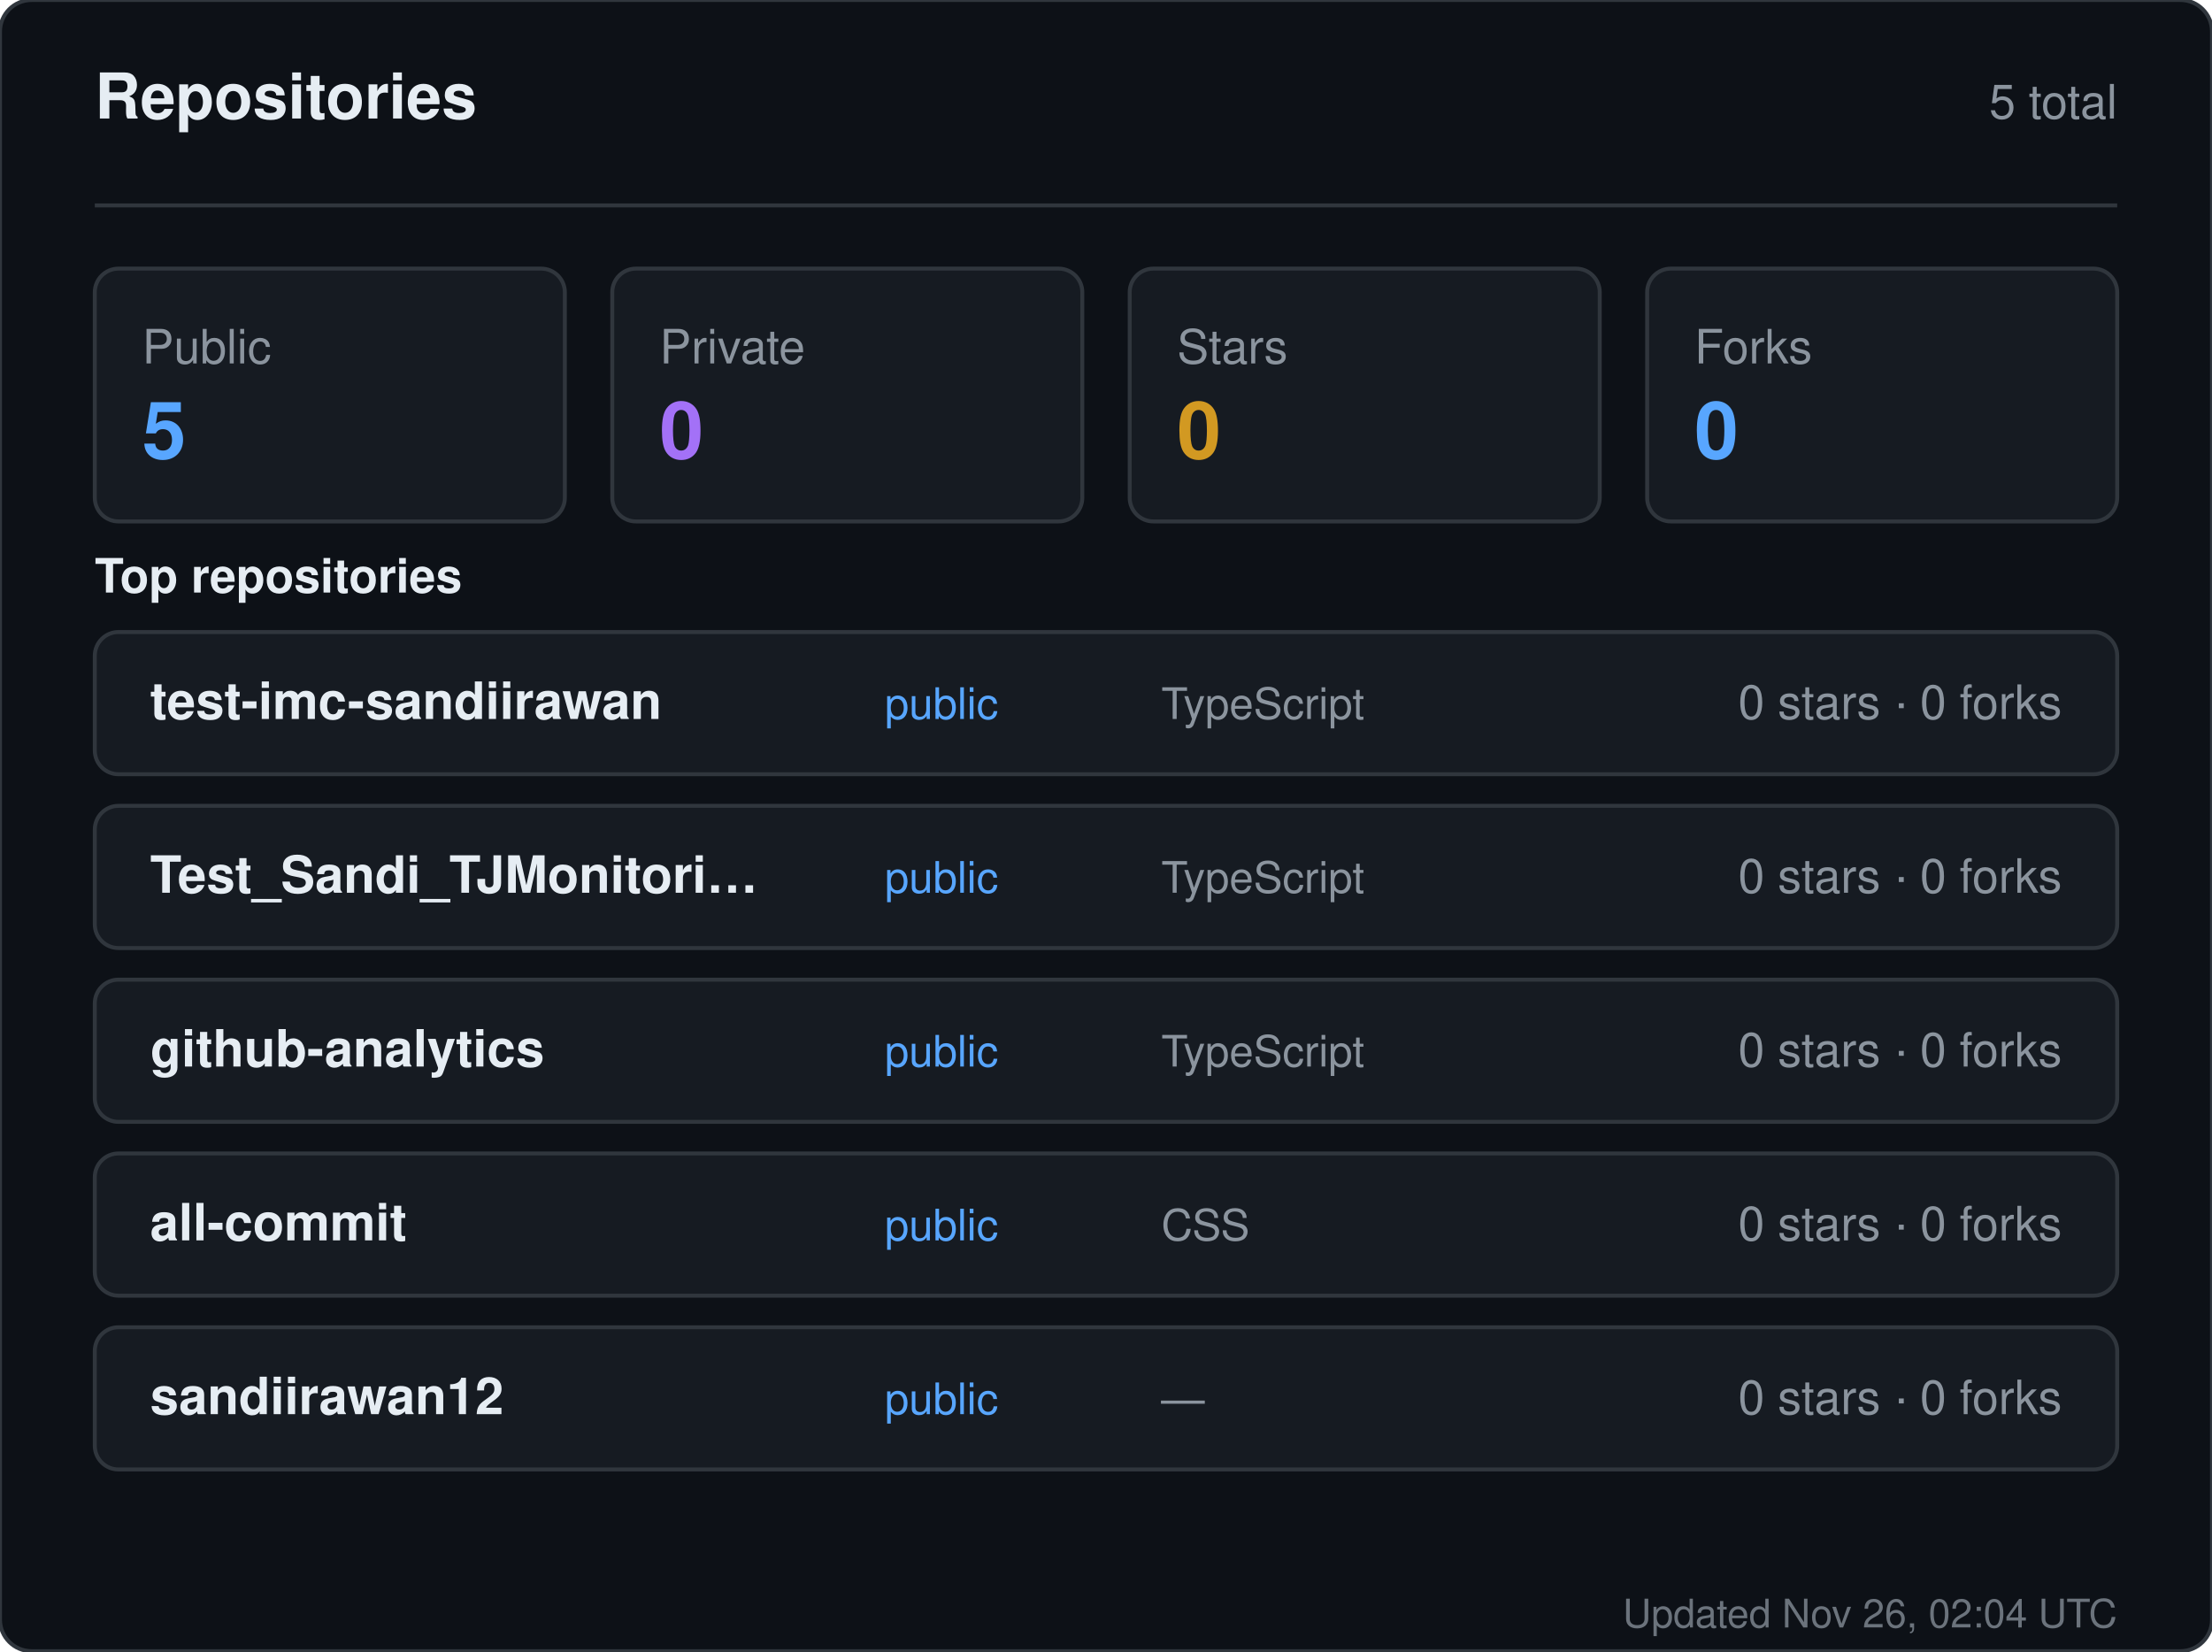
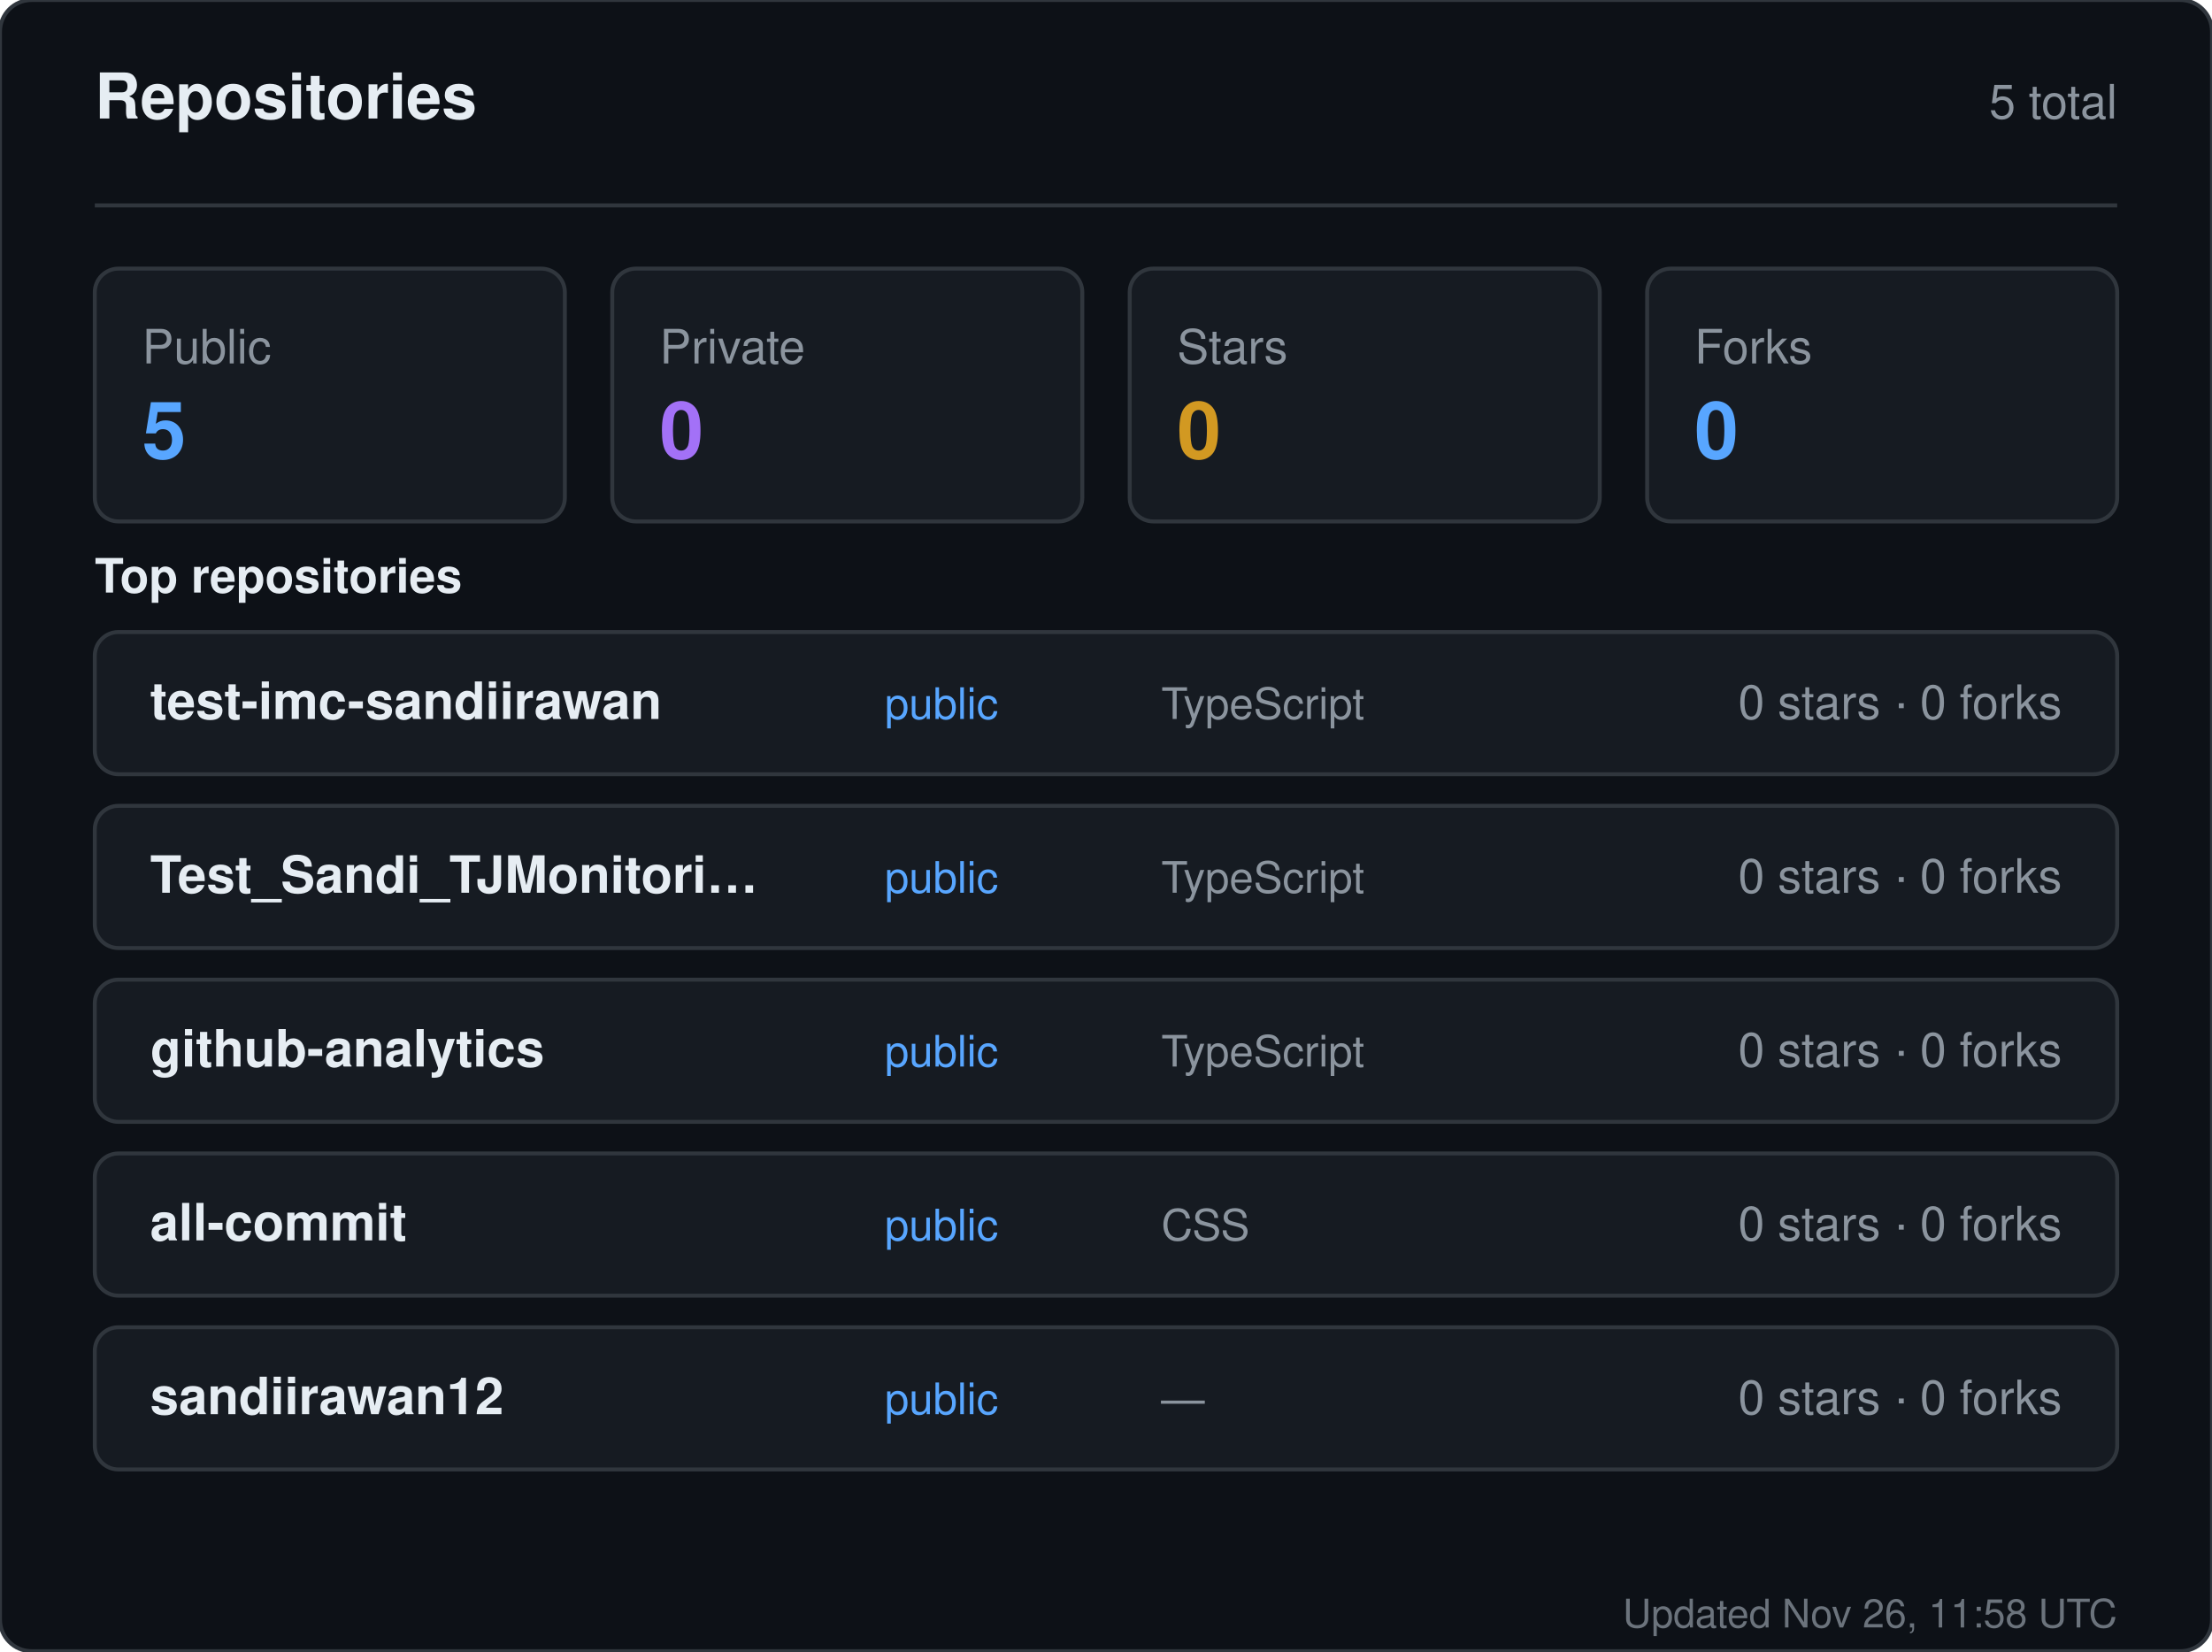
<svg xmlns="http://www.w3.org/2000/svg" width="560" height="418" viewBox="0 0 560 418" role="img" aria-label="Repositories for sandiirawan12">
  <rect width="560" height="418" rx="8" fill="#0d1117" stroke="#30363d" />
  <g font-family="-apple-system, BlinkMacSystemFont, Segoe UI, Helvetica, Arial, sans-serif">
    <text x="24" y="30" fill="#e6edf3" font-size="16" font-weight="700">Repositories</text>
    <text x="536" y="30" fill="#8b949e" font-size="12" text-anchor="end">5 total</text>
    <line x1="24" y1="52" x2="536" y2="52" stroke="#30363d" />
    <rect x="24" y="68" width="119" height="64" rx="6" fill="#161b22" stroke="#30363d" />
    <text x="36" y="92" fill="#8b949e" font-size="12">Public</text>
    <text x="36" y="116" fill="#58a6ff" font-size="20" font-weight="700">5</text>
    <rect x="155" y="68" width="119" height="64" rx="6" fill="#161b22" stroke="#30363d" />
    <text x="167" y="92" fill="#8b949e" font-size="12">Private</text>
    <text x="167" y="116" fill="#a371f7" font-size="20" font-weight="700">0</text>
    <rect x="286" y="68" width="119" height="64" rx="6" fill="#161b22" stroke="#30363d" />
    <text x="298" y="92" fill="#8b949e" font-size="12">Stars</text>
    <text x="298" y="116" fill="#d29922" font-size="20" font-weight="700">0</text>
    <rect x="417" y="68" width="119" height="64" rx="6" fill="#161b22" stroke="#30363d" />
    <text x="429" y="92" fill="#8b949e" font-size="12">Forks</text>
    <text x="429" y="116" fill="#58a6ff" font-size="20" font-weight="700">0</text>
    <text x="24" y="150" fill="#e6edf3" font-size="12" font-weight="600">Top repositories</text>
    <rect x="24" y="160" width="512" height="36" rx="6" fill="#161b22" stroke="#30363d" />
    <text x="38" y="182" fill="#e6edf3" font-size="13" font-weight="600">test-imc-sandiirawan</text>
    <text x="224" y="182" fill="#58a6ff" font-size="11">public</text>
    <text x="294" y="182" fill="#8b949e" font-size="11">TypeScript</text>
    <text x="522" y="182" fill="#8b949e" font-size="12" text-anchor="end">0 stars · 0 forks</text>
    <rect x="24" y="204" width="512" height="36" rx="6" fill="#161b22" stroke="#30363d" />
    <text x="38" y="226" fill="#e6edf3" font-size="13" font-weight="600">Test_Sandi_TJMonitori…</text>
    <text x="224" y="226" fill="#58a6ff" font-size="11">public</text>
    <text x="294" y="226" fill="#8b949e" font-size="11">TypeScript</text>
    <text x="522" y="226" fill="#8b949e" font-size="12" text-anchor="end">0 stars · 0 forks</text>
    <rect x="24" y="248" width="512" height="36" rx="6" fill="#161b22" stroke="#30363d" />
    <text x="38" y="270" fill="#e6edf3" font-size="13" font-weight="600">github-analytics</text>
    <text x="224" y="270" fill="#58a6ff" font-size="11">public</text>
    <text x="294" y="270" fill="#8b949e" font-size="11">TypeScript</text>
    <text x="522" y="270" fill="#8b949e" font-size="12" text-anchor="end">0 stars · 0 forks</text>
    <rect x="24" y="292" width="512" height="36" rx="6" fill="#161b22" stroke="#30363d" />
    <text x="38" y="314" fill="#e6edf3" font-size="13" font-weight="600">all-commit</text>
    <text x="224" y="314" fill="#58a6ff" font-size="11">public</text>
    <text x="294" y="314" fill="#8b949e" font-size="11">CSS</text>
    <text x="522" y="314" fill="#8b949e" font-size="12" text-anchor="end">0 stars · 0 forks</text>
    <rect x="24" y="336" width="512" height="36" rx="6" fill="#161b22" stroke="#30363d" />
    <text x="38" y="358" fill="#e6edf3" font-size="13" font-weight="600">sandiirawan12</text>
    <text x="224" y="358" fill="#58a6ff" font-size="11">public</text>
    <text x="294" y="358" fill="#8b949e" font-size="11">—</text>
    <text x="522" y="358" fill="#8b949e" font-size="12" text-anchor="end">0 stars · 0 forks</text>
-     <text x="536" y="412" fill="#8b949e" font-size="10" text-anchor="end" opacity="0.75">Updated Nov 26, 02:04 UTC</text>
+     <text x="536" y="412" fill="#8b949e" font-size="10" text-anchor="end" opacity="0.75">Updated Nov 26, 11:58 UTC</text>
  </g>
</svg>
